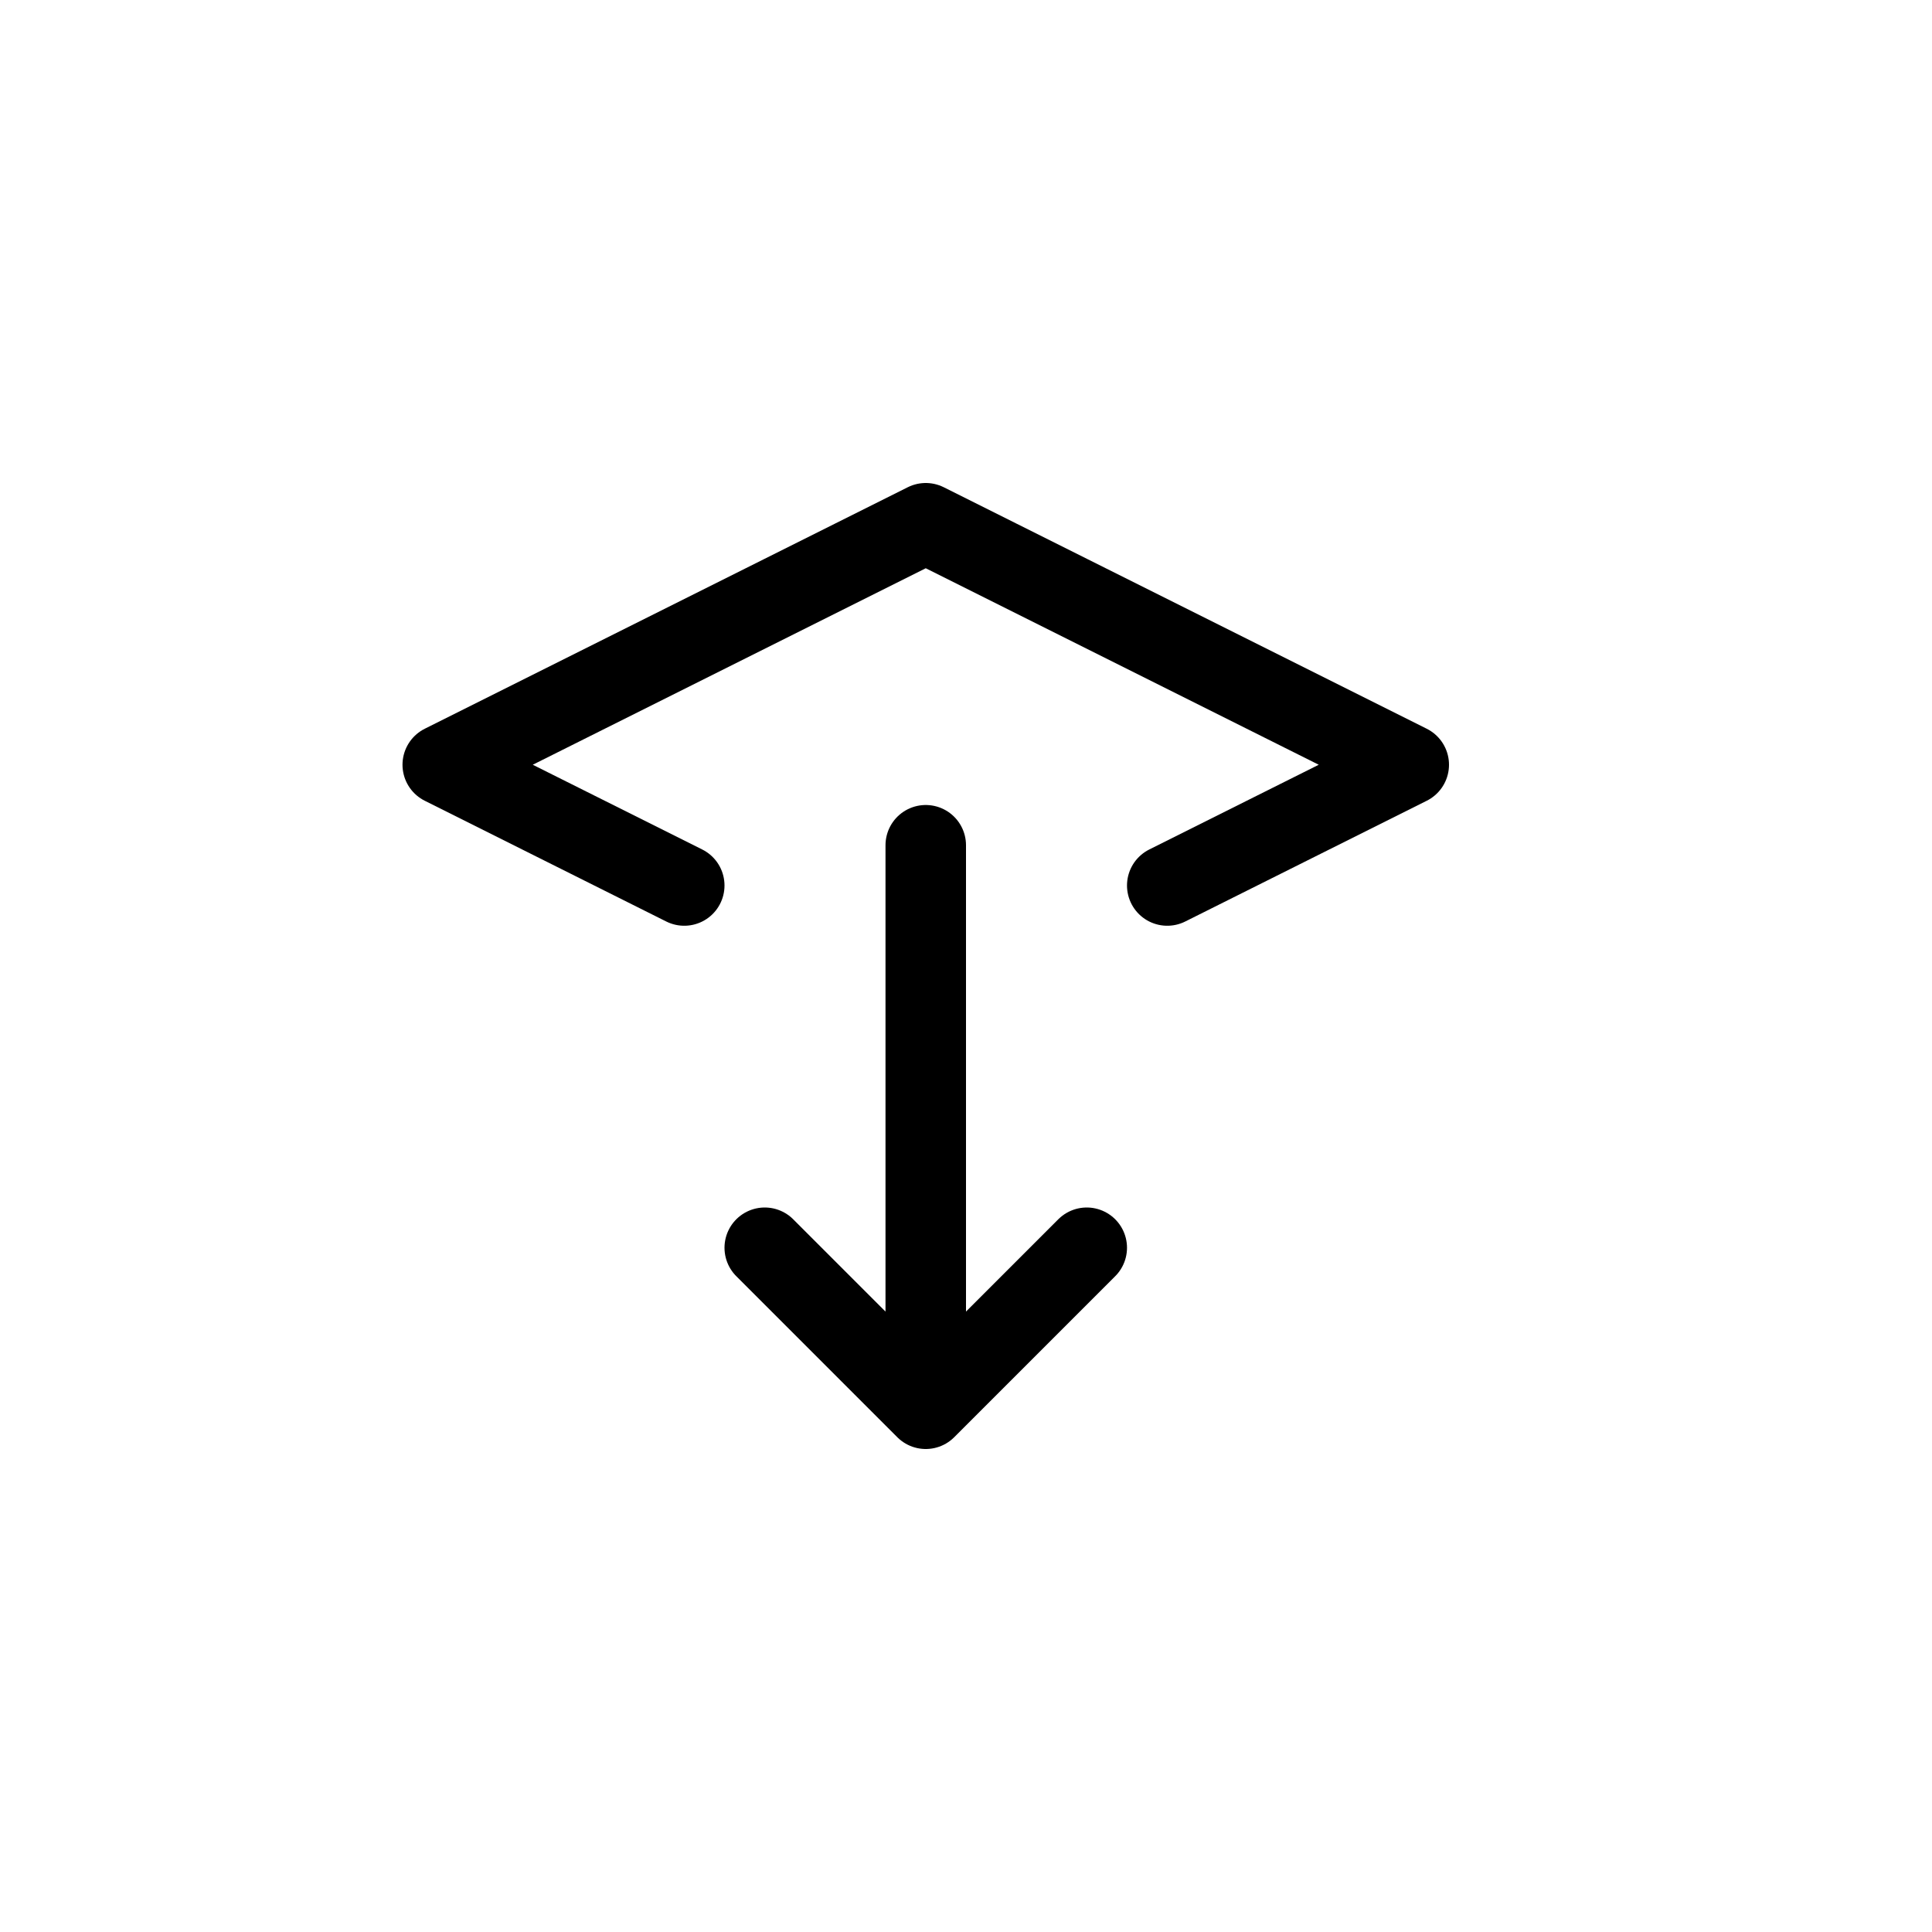
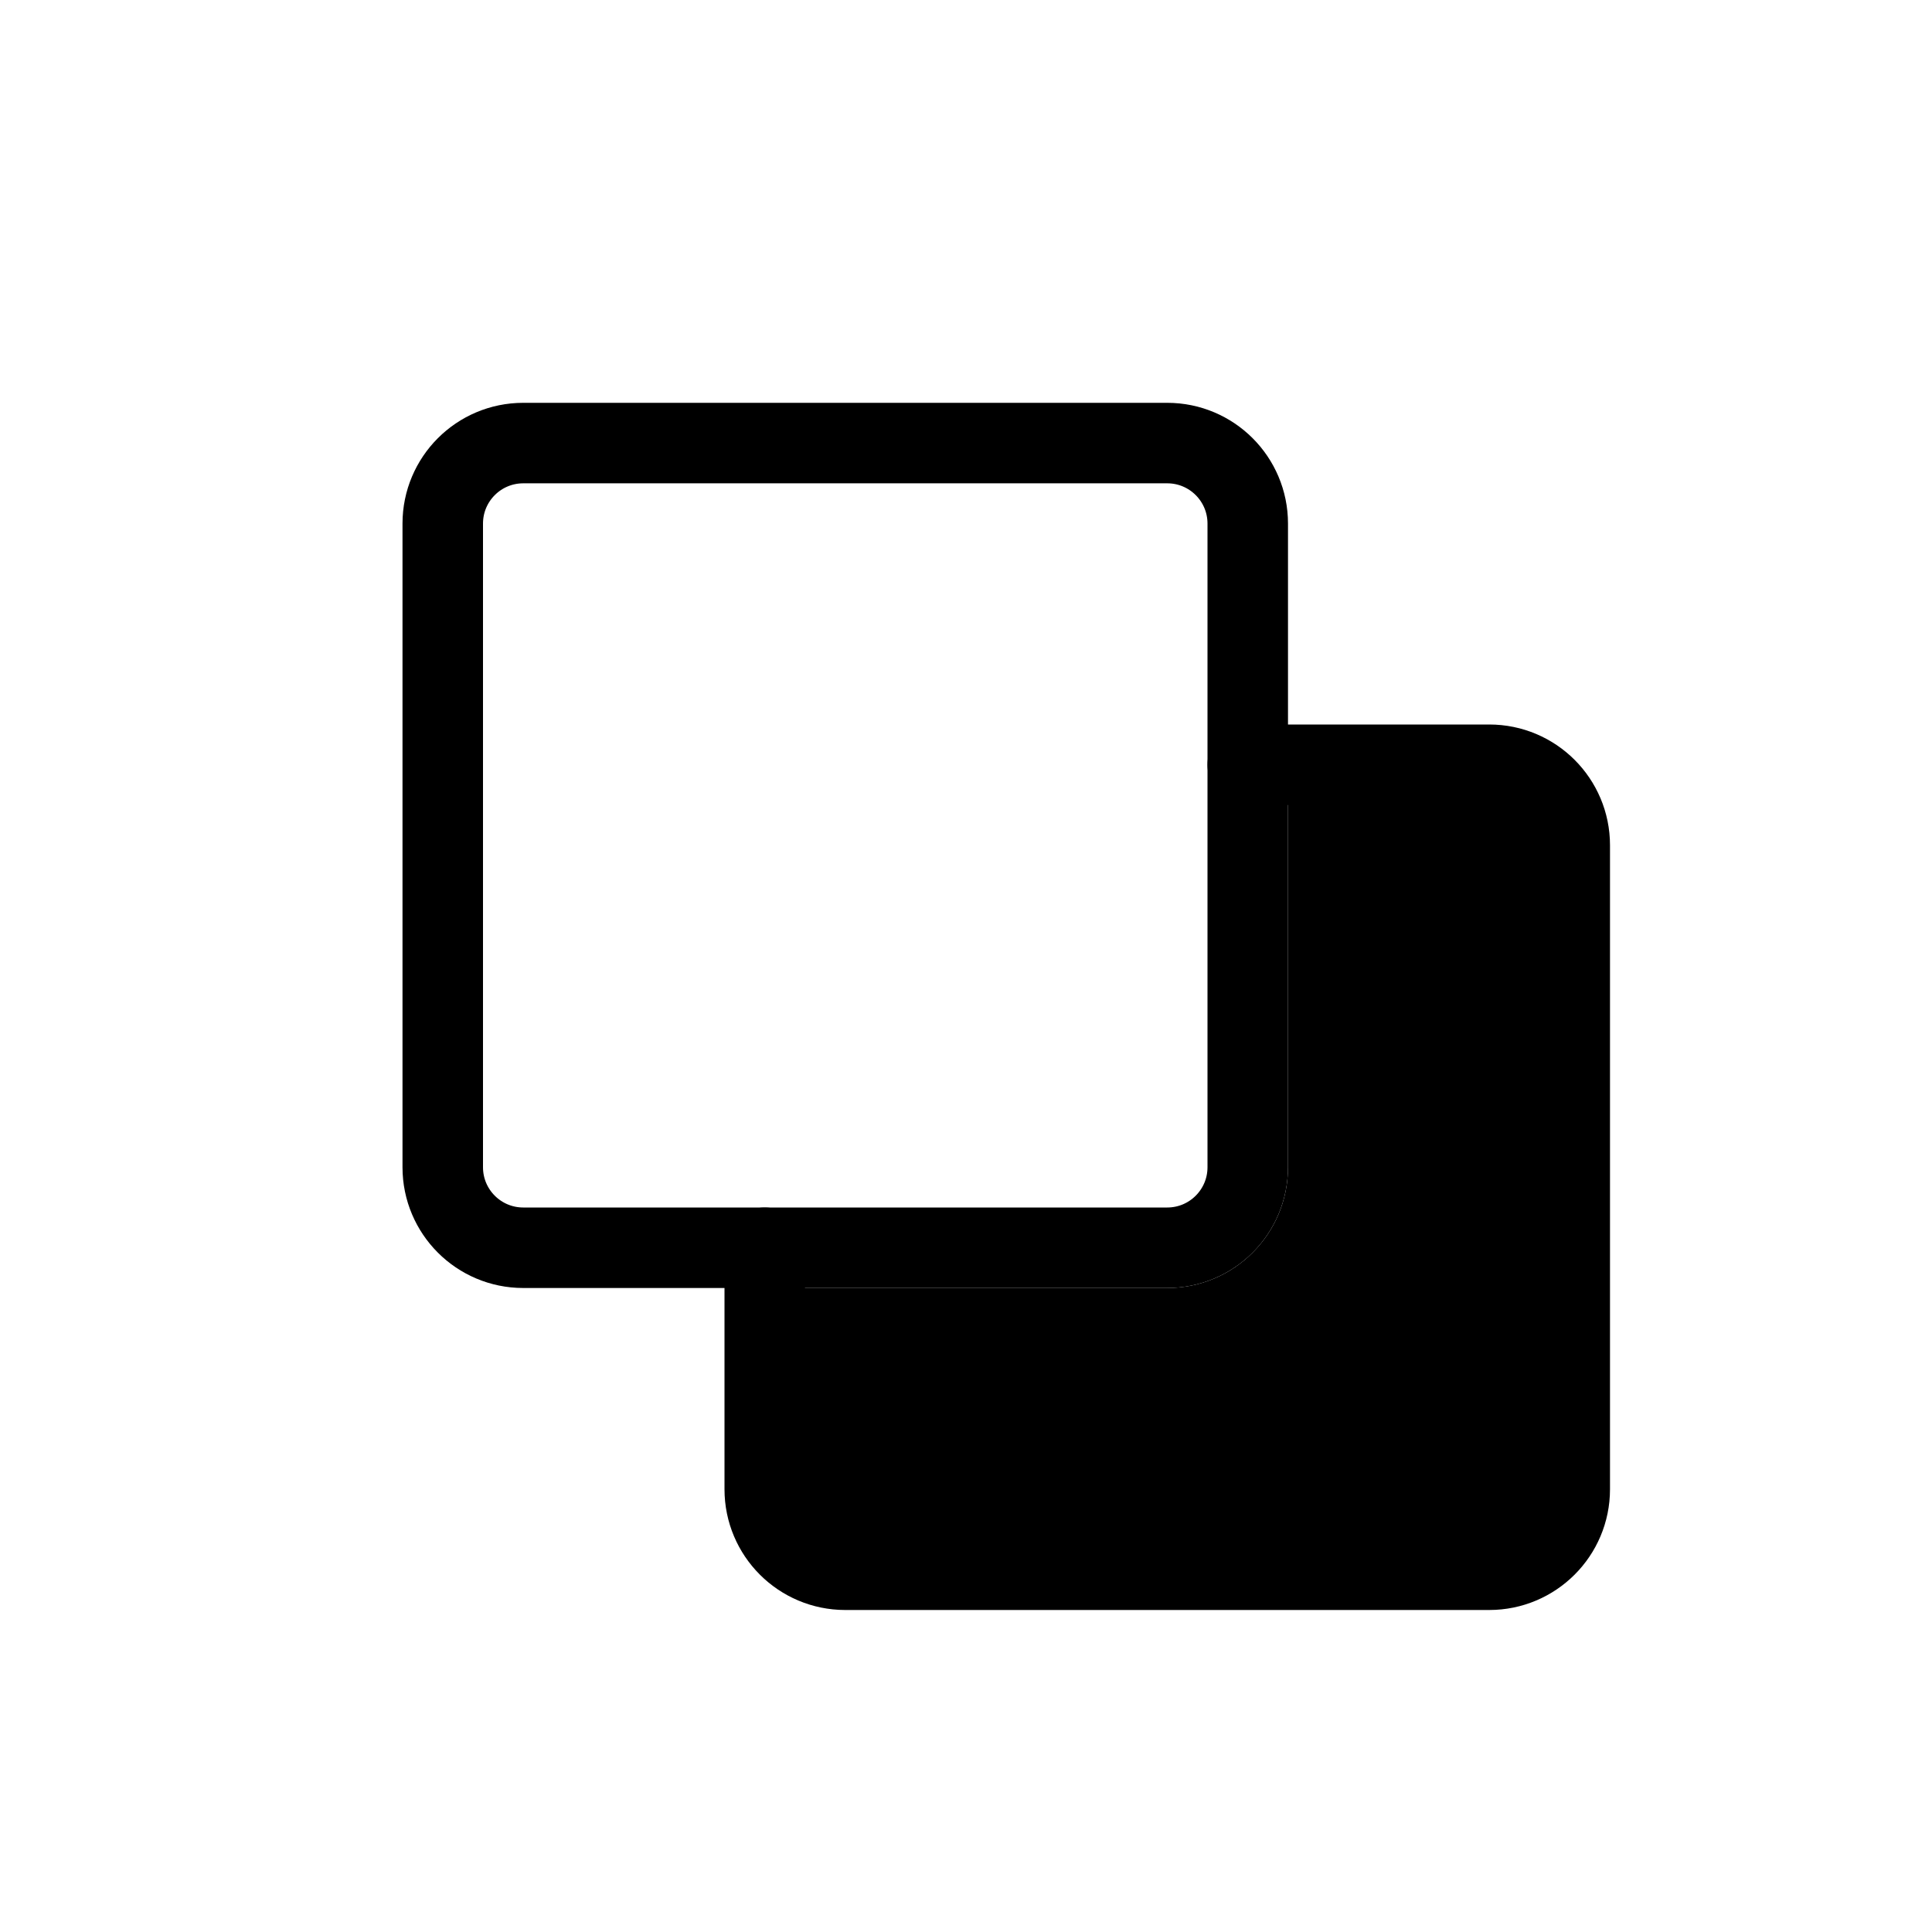
- <svg xmlns="http://www.w3.org/2000/svg" viewBox="0 0 24 24" width="24" height="24" stroke="currentColor" stroke-linecap="round" stroke-linejoin="round" fill="none">
-   <path d="m14.5 11 3-1.5-6-3-6 3 3 1.5" class="icon-gray-primary" />
-   <path d="M11.5 10.5v7m0 0 2-2m-2 2-2-2" class="icon-blue-primary" />
+ <svg xmlns="http://www.w3.org/2000/svg" width="24" height="24" viewBox="0 0 24 24" stroke="currentColor" stroke-linecap="round" stroke-linejoin="round" fill="none">
+   <path d="M18.5 9.504a1 1 0 0 1 1 1V18.5a1 1 0 0 1-1 1h-8a1 1 0 0 1-1-1V16h5a1.5 1.5 0 0 0 1.5-1.5V9.504z" fill="currentColor" class="icon-blue-secondary" stroke="none" />
+   <path d="M15.5 9.5h3a1 1 0 0 1 1 1v8a1 1 0 0 1-1 1h-8a1 1 0 0 1-1-1v-3" class="icon-blue-primary" />
+   <path d="M5.5 14.5V6.504a1 1 0 0 1 1-1h8a1 1 0 0 1 1 1V14.5a1 1 0 0 1-1 1h-8a1 1 0 0 1-1-1" class="icon-gray-secondary" />
</svg>
